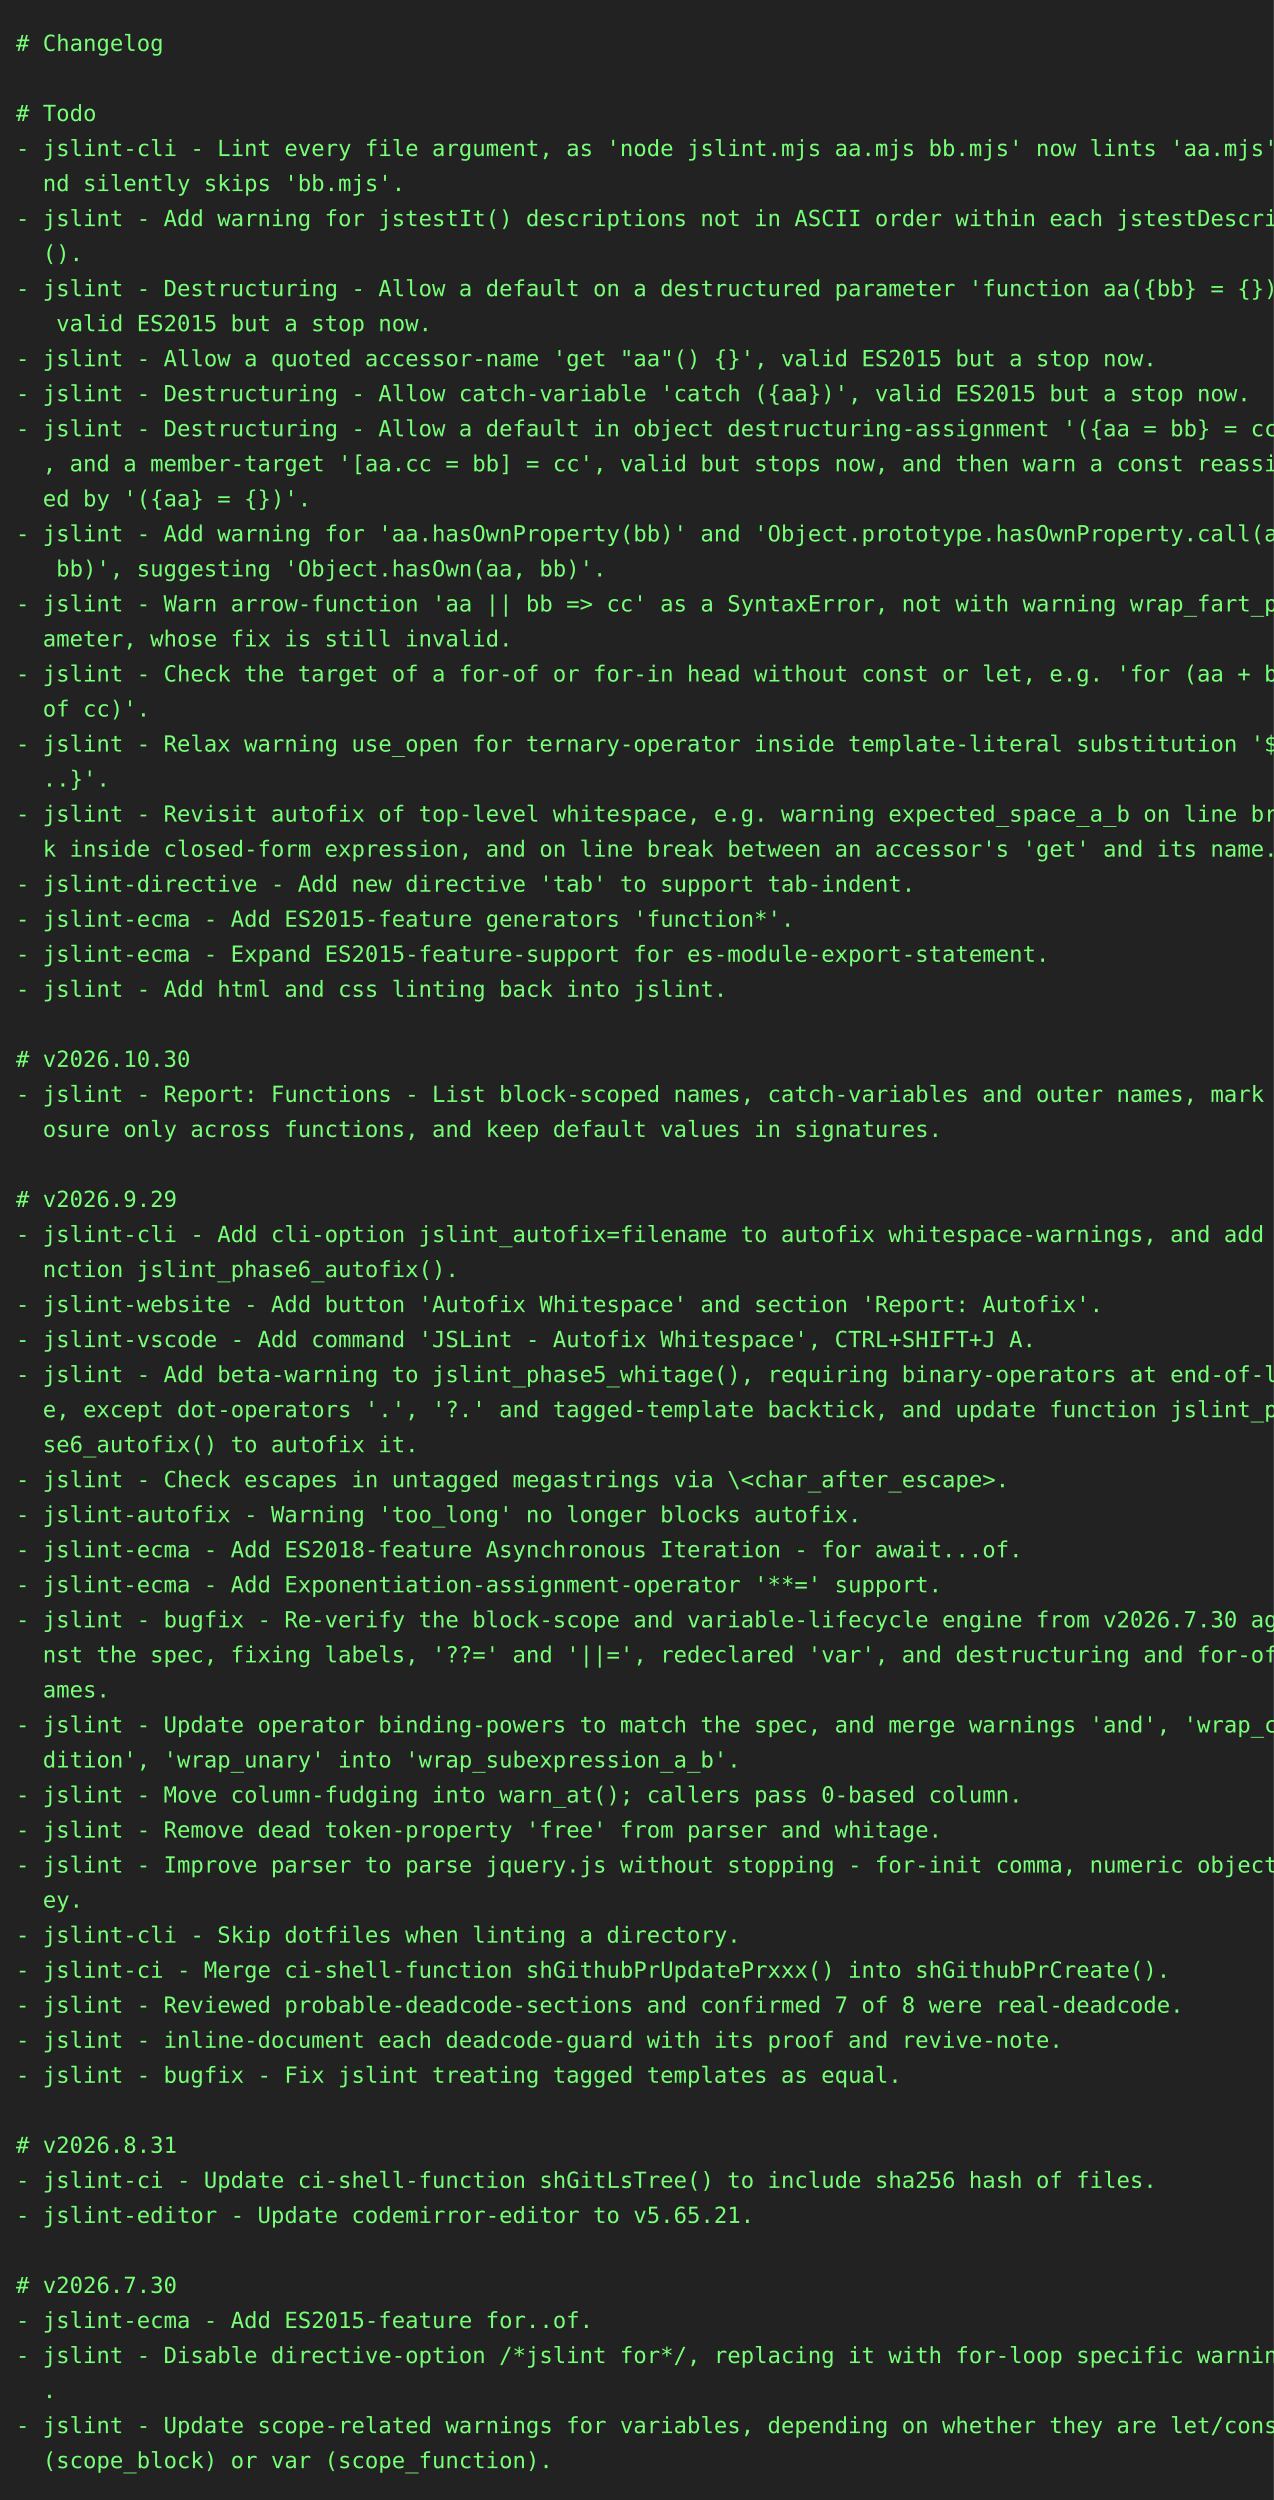
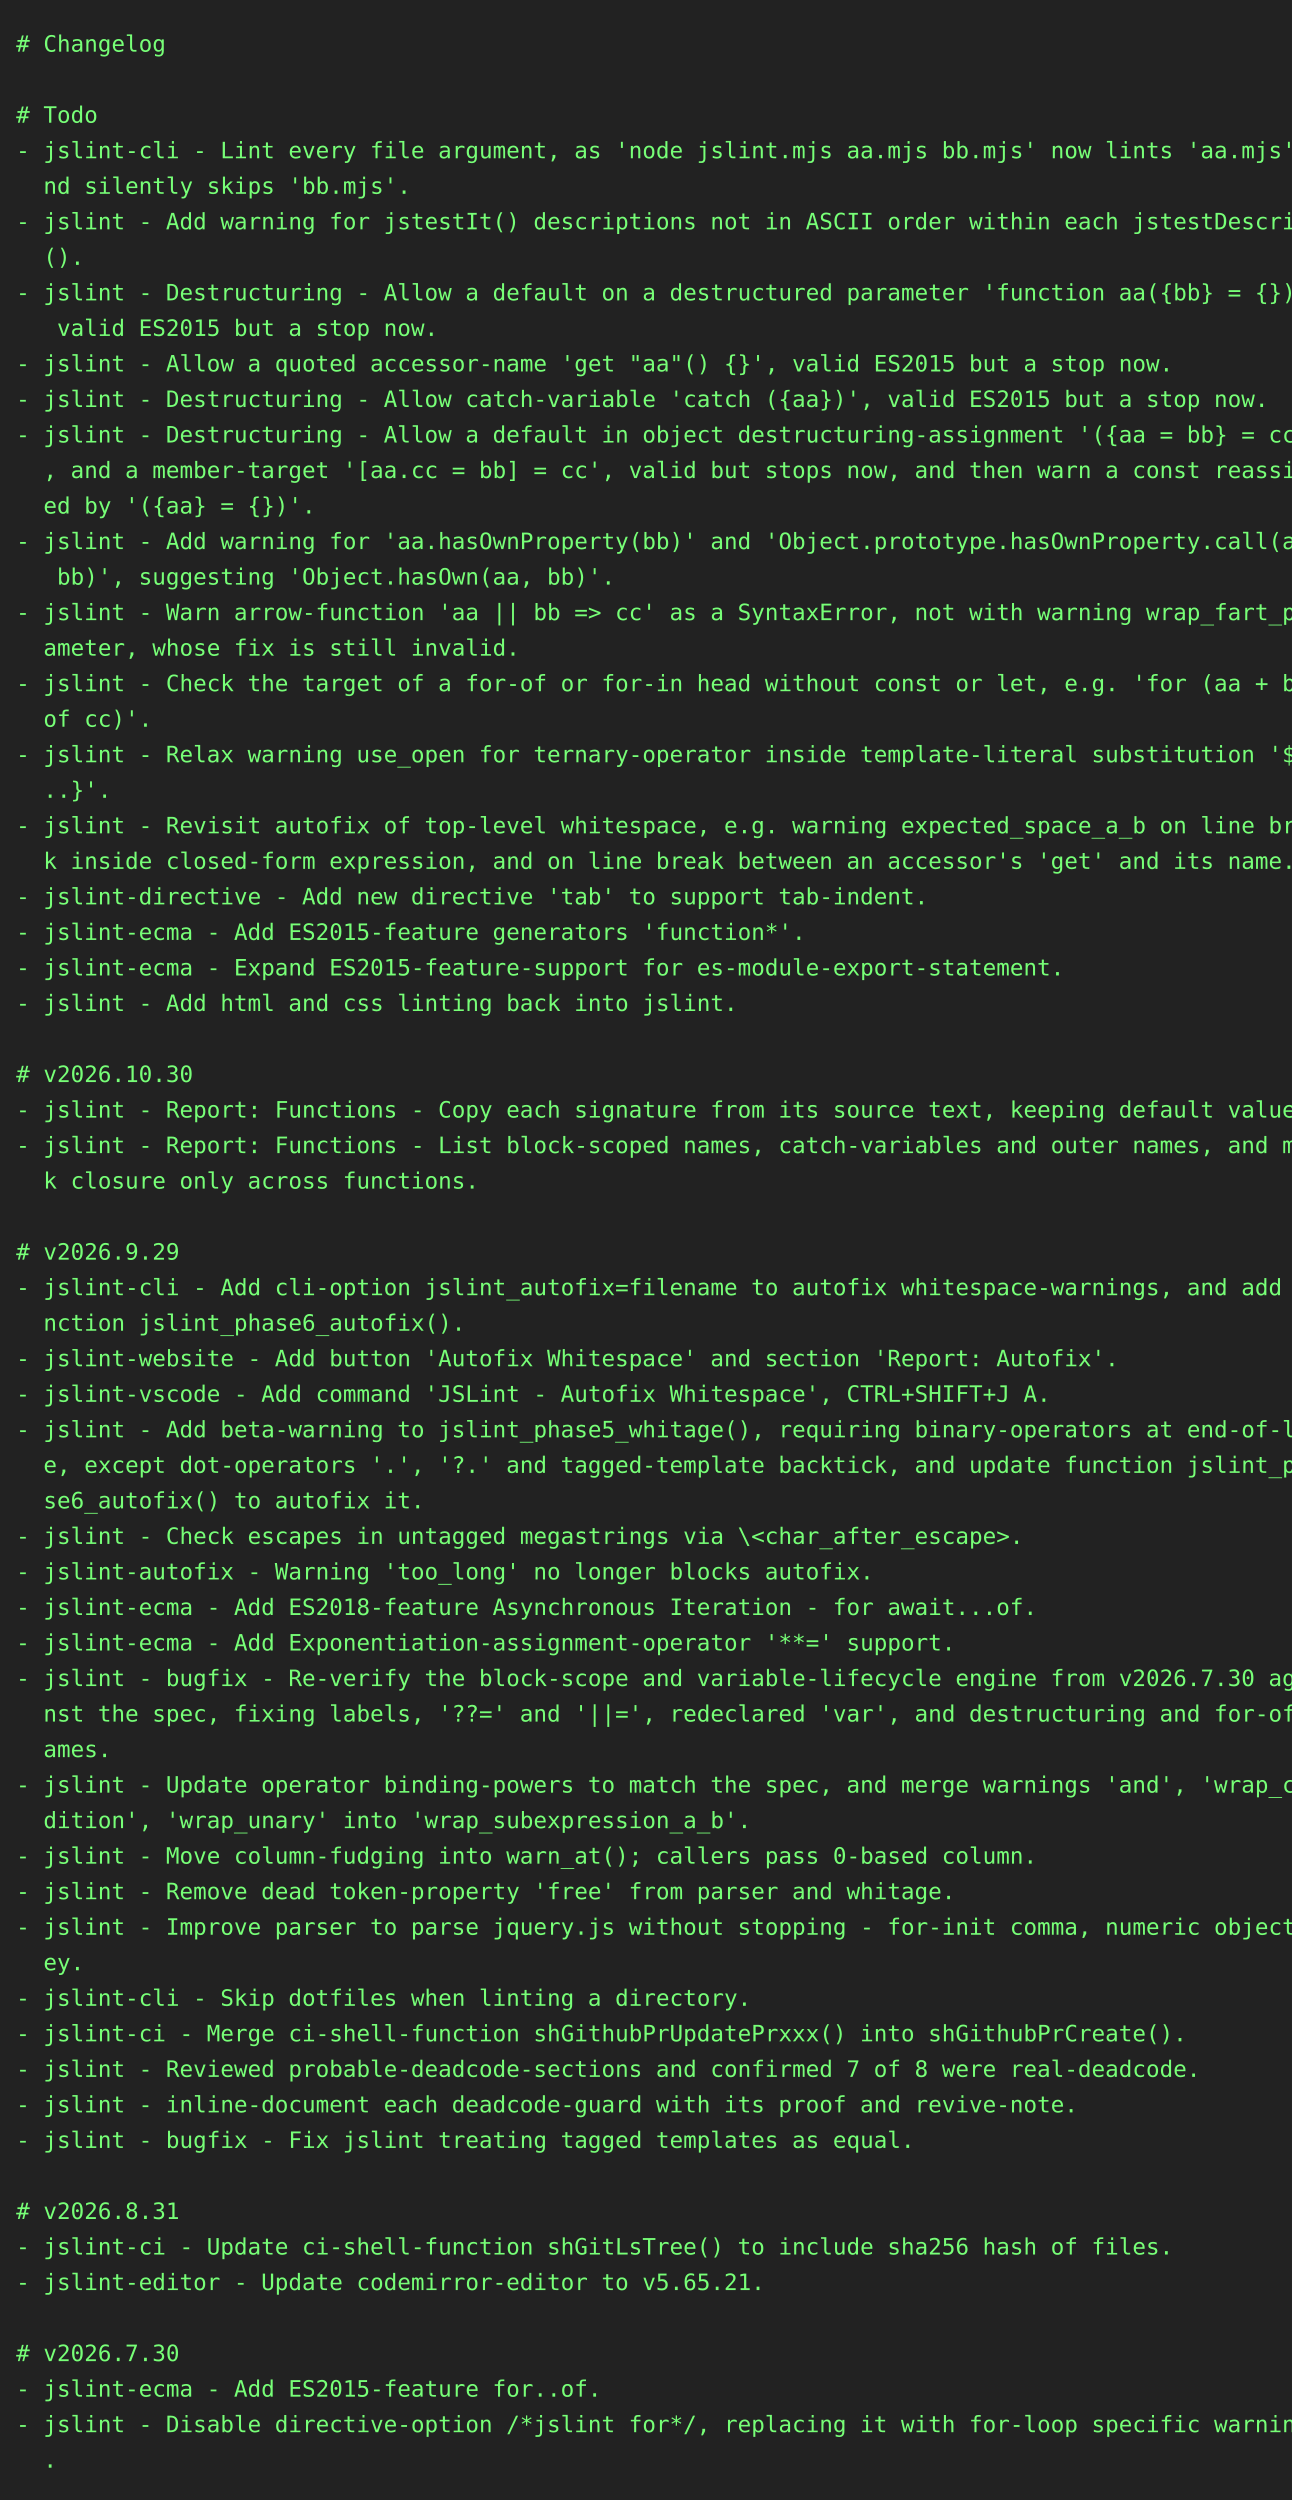
- <svg xmlns="http://www.w3.org/2000/svg" height="1570" width="800">
-   <rect height="1570" fill="#222" width="800" />
+ <svg xmlns="http://www.w3.org/2000/svg" height="1548" width="800">
+   <rect height="1548" fill="#222" width="800" />
  <text fill="#7f7" font-family="consolas, menlo, monospace" font-size="14" xml:space="preserve">
    <tspan lengthAdjust="spacingAndGlyphs" textLength="768" x="10" y="32"># Changelog                                                                                      </tspan>
    <tspan lengthAdjust="spacingAndGlyphs" textLength="768" x="10" y="54">                                                                                                 </tspan>
    <tspan lengthAdjust="spacingAndGlyphs" textLength="768" x="10" y="76"># Todo                                                                                           </tspan>
    <tspan lengthAdjust="spacingAndGlyphs" textLength="768" x="10" y="98">- jslint-cli - Lint every file argument, as 'node jslint.mjs aa.mjs bb.mjs' now lints 'aa.mjs' a\</tspan>
    <tspan lengthAdjust="spacingAndGlyphs" textLength="768" x="10" y="120">  nd silently skips 'bb.mjs'.                                                                    </tspan>
    <tspan lengthAdjust="spacingAndGlyphs" textLength="768" x="10" y="142">- jslint - Add warning for jstestIt() descriptions not in ASCII order within each jstestDescribe\</tspan>
    <tspan lengthAdjust="spacingAndGlyphs" textLength="768" x="10" y="164">  ().                                                                                            </tspan>
    <tspan lengthAdjust="spacingAndGlyphs" textLength="768" x="10" y="186">- jslint - Destructuring - Allow a default on a destructured parameter 'function aa({bb} = {})',\</tspan>
    <tspan lengthAdjust="spacingAndGlyphs" textLength="768" x="10" y="208">   valid ES2015 but a stop now.                                                                  </tspan>
    <tspan lengthAdjust="spacingAndGlyphs" textLength="768" x="10" y="230">- jslint - Allow a quoted accessor-name 'get "aa"() {}', valid ES2015 but a stop now.            </tspan>
    <tspan lengthAdjust="spacingAndGlyphs" textLength="768" x="10" y="252">- jslint - Destructuring - Allow catch-variable 'catch ({aa})', valid ES2015 but a stop now.     </tspan>
    <tspan lengthAdjust="spacingAndGlyphs" textLength="768" x="10" y="274">- jslint - Destructuring - Allow a default in object destructuring-assignment '({aa = bb} = cc)'\</tspan>
    <tspan lengthAdjust="spacingAndGlyphs" textLength="768" x="10" y="296">  , and a member-target '[aa.cc = bb] = cc', valid but stops now, and then warn a const reassign\</tspan>
    <tspan lengthAdjust="spacingAndGlyphs" textLength="768" x="10" y="318">  ed by '({aa} = {})'.                                                                           </tspan>
    <tspan lengthAdjust="spacingAndGlyphs" textLength="768" x="10" y="340">- jslint - Add warning for 'aa.hasOwnProperty(bb)' and 'Object.prototype.hasOwnProperty.call(aa,\</tspan>
    <tspan lengthAdjust="spacingAndGlyphs" textLength="768" x="10" y="362">   bb)', suggesting 'Object.hasOwn(aa, bb)'.                                                     </tspan>
    <tspan lengthAdjust="spacingAndGlyphs" textLength="768" x="10" y="384">- jslint - Warn arrow-function 'aa || bb =&gt; cc' as a SyntaxError, not with warning wrap_fart_par\</tspan>
    <tspan lengthAdjust="spacingAndGlyphs" textLength="768" x="10" y="406">  ameter, whose fix is still invalid.                                                            </tspan>
    <tspan lengthAdjust="spacingAndGlyphs" textLength="768" x="10" y="428">- jslint - Check the target of a for-of or for-in head without const or let, e.g. 'for (aa + bb \</tspan>
    <tspan lengthAdjust="spacingAndGlyphs" textLength="768" x="10" y="450">  of cc)'.                                                                                       </tspan>
    <tspan lengthAdjust="spacingAndGlyphs" textLength="768" x="10" y="472">- jslint - Relax warning use_open for ternary-operator inside template-literal substitution '${.\</tspan>
    <tspan lengthAdjust="spacingAndGlyphs" textLength="768" x="10" y="494">  ..}'.                                                                                          </tspan>
    <tspan lengthAdjust="spacingAndGlyphs" textLength="768" x="10" y="516">- jslint - Revisit autofix of top-level whitespace, e.g. warning expected_space_a_b on line brea\</tspan>
    <tspan lengthAdjust="spacingAndGlyphs" textLength="768" x="10" y="538">  k inside closed-form expression, and on line break between an accessor's 'get' and its name.   </tspan>
    <tspan lengthAdjust="spacingAndGlyphs" textLength="768" x="10" y="560">- jslint-directive - Add new directive 'tab' to support tab-indent.                              </tspan>
    <tspan lengthAdjust="spacingAndGlyphs" textLength="768" x="10" y="582">- jslint-ecma - Add ES2015-feature generators 'function*'.                                       </tspan>
    <tspan lengthAdjust="spacingAndGlyphs" textLength="768" x="10" y="604">- jslint-ecma - Expand ES2015-feature-support for es-module-export-statement.                    </tspan>
    <tspan lengthAdjust="spacingAndGlyphs" textLength="768" x="10" y="626">- jslint - Add html and css linting back into jslint.                                            </tspan>
    <tspan lengthAdjust="spacingAndGlyphs" textLength="768" x="10" y="648">                                                                                                 </tspan>
    <tspan lengthAdjust="spacingAndGlyphs" textLength="768" x="10" y="670"># v2026.10.30                                                                                    </tspan>
-     <tspan lengthAdjust="spacingAndGlyphs" textLength="768" x="10" y="692">- jslint - Report: Functions - List block-scoped names, catch-variables and outer names, mark cl\</tspan>
-     <tspan lengthAdjust="spacingAndGlyphs" textLength="768" x="10" y="714">  osure only across functions, and keep default values in signatures.                            </tspan>
-     <tspan lengthAdjust="spacingAndGlyphs" textLength="768" x="10" y="736">                                                                                                 </tspan>
-     <tspan lengthAdjust="spacingAndGlyphs" textLength="768" x="10" y="758"># v2026.9.29                                                                                     </tspan>
-     <tspan lengthAdjust="spacingAndGlyphs" textLength="768" x="10" y="780">- jslint-cli - Add cli-option jslint_autofix=filename to autofix whitespace-warnings, and add fu\</tspan>
-     <tspan lengthAdjust="spacingAndGlyphs" textLength="768" x="10" y="802">  nction jslint_phase6_autofix().                                                                </tspan>
-     <tspan lengthAdjust="spacingAndGlyphs" textLength="768" x="10" y="824">- jslint-website - Add button 'Autofix Whitespace' and section 'Report: Autofix'.                </tspan>
-     <tspan lengthAdjust="spacingAndGlyphs" textLength="768" x="10" y="846">- jslint-vscode - Add command 'JSLint - Autofix Whitespace', CTRL+SHIFT+J A.                     </tspan>
-     <tspan lengthAdjust="spacingAndGlyphs" textLength="768" x="10" y="868">- jslint - Add beta-warning to jslint_phase5_whitage(), requiring binary-operators at end-of-lin\</tspan>
-     <tspan lengthAdjust="spacingAndGlyphs" textLength="768" x="10" y="890">  e, except dot-operators '.', '?.' and tagged-template backtick, and update function jslint_pha\</tspan>
-     <tspan lengthAdjust="spacingAndGlyphs" textLength="768" x="10" y="912">  se6_autofix() to autofix it.                                                                   </tspan>
-     <tspan lengthAdjust="spacingAndGlyphs" textLength="768" x="10" y="934">- jslint - Check escapes in untagged megastrings via \&lt;char_after_escape&gt;.                       </tspan>
-     <tspan lengthAdjust="spacingAndGlyphs" textLength="768" x="10" y="956">- jslint-autofix - Warning 'too_long' no longer blocks autofix.                                  </tspan>
-     <tspan lengthAdjust="spacingAndGlyphs" textLength="768" x="10" y="978">- jslint-ecma - Add ES2018-feature Asynchronous Iteration - for await...of.                      </tspan>
-     <tspan lengthAdjust="spacingAndGlyphs" textLength="768" x="10" y="1000">- jslint-ecma - Add Exponentiation-assignment-operator '**=' support.                            </tspan>
-     <tspan lengthAdjust="spacingAndGlyphs" textLength="768" x="10" y="1022">- jslint - bugfix - Re-verify the block-scope and variable-lifecycle engine from v2026.7.30 agai\</tspan>
-     <tspan lengthAdjust="spacingAndGlyphs" textLength="768" x="10" y="1044">  nst the spec, fixing labels, '??=' and '||=', redeclared 'var', and destructuring and for-of n\</tspan>
-     <tspan lengthAdjust="spacingAndGlyphs" textLength="768" x="10" y="1066">  ames.                                                                                          </tspan>
-     <tspan lengthAdjust="spacingAndGlyphs" textLength="768" x="10" y="1088">- jslint - Update operator binding-powers to match the spec, and merge warnings 'and', 'wrap_con\</tspan>
-     <tspan lengthAdjust="spacingAndGlyphs" textLength="768" x="10" y="1110">  dition', 'wrap_unary' into 'wrap_subexpression_a_b'.                                           </tspan>
-     <tspan lengthAdjust="spacingAndGlyphs" textLength="768" x="10" y="1132">- jslint - Move column-fudging into warn_at(); callers pass 0-based column.                      </tspan>
-     <tspan lengthAdjust="spacingAndGlyphs" textLength="768" x="10" y="1154">- jslint - Remove dead token-property 'free' from parser and whitage.                            </tspan>
-     <tspan lengthAdjust="spacingAndGlyphs" textLength="768" x="10" y="1176">- jslint - Improve parser to parse jquery.js without stopping - for-init comma, numeric object-k\</tspan>
-     <tspan lengthAdjust="spacingAndGlyphs" textLength="768" x="10" y="1198">  ey.                                                                                            </tspan>
-     <tspan lengthAdjust="spacingAndGlyphs" textLength="768" x="10" y="1220">- jslint-cli - Skip dotfiles when linting a directory.                                           </tspan>
-     <tspan lengthAdjust="spacingAndGlyphs" textLength="768" x="10" y="1242">- jslint-ci - Merge ci-shell-function shGithubPrUpdatePrxxx() into shGithubPrCreate().           </tspan>
-     <tspan lengthAdjust="spacingAndGlyphs" textLength="768" x="10" y="1264">- jslint - Reviewed probable-deadcode-sections and confirmed 7 of 8 were real-deadcode.          </tspan>
-     <tspan lengthAdjust="spacingAndGlyphs" textLength="768" x="10" y="1286">- jslint - inline-document each deadcode-guard with its proof and revive-note.                   </tspan>
-     <tspan lengthAdjust="spacingAndGlyphs" textLength="768" x="10" y="1308">- jslint - bugfix - Fix jslint treating tagged templates as equal.                               </tspan>
-     <tspan lengthAdjust="spacingAndGlyphs" textLength="768" x="10" y="1330">                                                                                                 </tspan>
-     <tspan lengthAdjust="spacingAndGlyphs" textLength="768" x="10" y="1352"># v2026.8.31                                                                                     </tspan>
-     <tspan lengthAdjust="spacingAndGlyphs" textLength="768" x="10" y="1374">- jslint-ci - Update ci-shell-function shGitLsTree() to include sha256 hash of files.            </tspan>
-     <tspan lengthAdjust="spacingAndGlyphs" textLength="768" x="10" y="1396">- jslint-editor - Update codemirror-editor to v5.65.21.                                          </tspan>
-     <tspan lengthAdjust="spacingAndGlyphs" textLength="768" x="10" y="1418">                                                                                                 </tspan>
-     <tspan lengthAdjust="spacingAndGlyphs" textLength="768" x="10" y="1440"># v2026.7.30                                                                                     </tspan>
-     <tspan lengthAdjust="spacingAndGlyphs" textLength="768" x="10" y="1462">- jslint-ecma - Add ES2015-feature for..of.                                                      </tspan>
-     <tspan lengthAdjust="spacingAndGlyphs" textLength="768" x="10" y="1484">- jslint - Disable directive-option /*jslint for*/, replacing it with for-loop specific warnings\</tspan>
-     <tspan lengthAdjust="spacingAndGlyphs" textLength="768" x="10" y="1506">  .                                                                                              </tspan>
-     <tspan lengthAdjust="spacingAndGlyphs" textLength="768" x="10" y="1528">- jslint - Update scope-related warnings for variables, depending on whether they are let/const \</tspan>
-     <tspan lengthAdjust="spacingAndGlyphs" textLength="768" x="10" y="1550">  (scope_block) or var (scope_function).                                                         </tspan>
+     <tspan lengthAdjust="spacingAndGlyphs" textLength="768" x="10" y="692">- jslint - Report: Functions - Copy each signature from its source text, keeping default values. </tspan>
+     <tspan lengthAdjust="spacingAndGlyphs" textLength="768" x="10" y="714">- jslint - Report: Functions - List block-scoped names, catch-variables and outer names, and mar\</tspan>
+     <tspan lengthAdjust="spacingAndGlyphs" textLength="768" x="10" y="736">  k closure only across functions.                                                               </tspan>
+     <tspan lengthAdjust="spacingAndGlyphs" textLength="768" x="10" y="758">                                                                                                 </tspan>
+     <tspan lengthAdjust="spacingAndGlyphs" textLength="768" x="10" y="780"># v2026.9.29                                                                                     </tspan>
+     <tspan lengthAdjust="spacingAndGlyphs" textLength="768" x="10" y="802">- jslint-cli - Add cli-option jslint_autofix=filename to autofix whitespace-warnings, and add fu\</tspan>
+     <tspan lengthAdjust="spacingAndGlyphs" textLength="768" x="10" y="824">  nction jslint_phase6_autofix().                                                                </tspan>
+     <tspan lengthAdjust="spacingAndGlyphs" textLength="768" x="10" y="846">- jslint-website - Add button 'Autofix Whitespace' and section 'Report: Autofix'.                </tspan>
+     <tspan lengthAdjust="spacingAndGlyphs" textLength="768" x="10" y="868">- jslint-vscode - Add command 'JSLint - Autofix Whitespace', CTRL+SHIFT+J A.                     </tspan>
+     <tspan lengthAdjust="spacingAndGlyphs" textLength="768" x="10" y="890">- jslint - Add beta-warning to jslint_phase5_whitage(), requiring binary-operators at end-of-lin\</tspan>
+     <tspan lengthAdjust="spacingAndGlyphs" textLength="768" x="10" y="912">  e, except dot-operators '.', '?.' and tagged-template backtick, and update function jslint_pha\</tspan>
+     <tspan lengthAdjust="spacingAndGlyphs" textLength="768" x="10" y="934">  se6_autofix() to autofix it.                                                                   </tspan>
+     <tspan lengthAdjust="spacingAndGlyphs" textLength="768" x="10" y="956">- jslint - Check escapes in untagged megastrings via \&lt;char_after_escape&gt;.                       </tspan>
+     <tspan lengthAdjust="spacingAndGlyphs" textLength="768" x="10" y="978">- jslint-autofix - Warning 'too_long' no longer blocks autofix.                                  </tspan>
+     <tspan lengthAdjust="spacingAndGlyphs" textLength="768" x="10" y="1000">- jslint-ecma - Add ES2018-feature Asynchronous Iteration - for await...of.                      </tspan>
+     <tspan lengthAdjust="spacingAndGlyphs" textLength="768" x="10" y="1022">- jslint-ecma - Add Exponentiation-assignment-operator '**=' support.                            </tspan>
+     <tspan lengthAdjust="spacingAndGlyphs" textLength="768" x="10" y="1044">- jslint - bugfix - Re-verify the block-scope and variable-lifecycle engine from v2026.7.30 agai\</tspan>
+     <tspan lengthAdjust="spacingAndGlyphs" textLength="768" x="10" y="1066">  nst the spec, fixing labels, '??=' and '||=', redeclared 'var', and destructuring and for-of n\</tspan>
+     <tspan lengthAdjust="spacingAndGlyphs" textLength="768" x="10" y="1088">  ames.                                                                                          </tspan>
+     <tspan lengthAdjust="spacingAndGlyphs" textLength="768" x="10" y="1110">- jslint - Update operator binding-powers to match the spec, and merge warnings 'and', 'wrap_con\</tspan>
+     <tspan lengthAdjust="spacingAndGlyphs" textLength="768" x="10" y="1132">  dition', 'wrap_unary' into 'wrap_subexpression_a_b'.                                           </tspan>
+     <tspan lengthAdjust="spacingAndGlyphs" textLength="768" x="10" y="1154">- jslint - Move column-fudging into warn_at(); callers pass 0-based column.                      </tspan>
+     <tspan lengthAdjust="spacingAndGlyphs" textLength="768" x="10" y="1176">- jslint - Remove dead token-property 'free' from parser and whitage.                            </tspan>
+     <tspan lengthAdjust="spacingAndGlyphs" textLength="768" x="10" y="1198">- jslint - Improve parser to parse jquery.js without stopping - for-init comma, numeric object-k\</tspan>
+     <tspan lengthAdjust="spacingAndGlyphs" textLength="768" x="10" y="1220">  ey.                                                                                            </tspan>
+     <tspan lengthAdjust="spacingAndGlyphs" textLength="768" x="10" y="1242">- jslint-cli - Skip dotfiles when linting a directory.                                           </tspan>
+     <tspan lengthAdjust="spacingAndGlyphs" textLength="768" x="10" y="1264">- jslint-ci - Merge ci-shell-function shGithubPrUpdatePrxxx() into shGithubPrCreate().           </tspan>
+     <tspan lengthAdjust="spacingAndGlyphs" textLength="768" x="10" y="1286">- jslint - Reviewed probable-deadcode-sections and confirmed 7 of 8 were real-deadcode.          </tspan>
+     <tspan lengthAdjust="spacingAndGlyphs" textLength="768" x="10" y="1308">- jslint - inline-document each deadcode-guard with its proof and revive-note.                   </tspan>
+     <tspan lengthAdjust="spacingAndGlyphs" textLength="768" x="10" y="1330">- jslint - bugfix - Fix jslint treating tagged templates as equal.                               </tspan>
+     <tspan lengthAdjust="spacingAndGlyphs" textLength="768" x="10" y="1352">                                                                                                 </tspan>
+     <tspan lengthAdjust="spacingAndGlyphs" textLength="768" x="10" y="1374"># v2026.8.31                                                                                     </tspan>
+     <tspan lengthAdjust="spacingAndGlyphs" textLength="768" x="10" y="1396">- jslint-ci - Update ci-shell-function shGitLsTree() to include sha256 hash of files.            </tspan>
+     <tspan lengthAdjust="spacingAndGlyphs" textLength="768" x="10" y="1418">- jslint-editor - Update codemirror-editor to v5.65.21.                                          </tspan>
+     <tspan lengthAdjust="spacingAndGlyphs" textLength="768" x="10" y="1440">                                                                                                 </tspan>
+     <tspan lengthAdjust="spacingAndGlyphs" textLength="768" x="10" y="1462"># v2026.7.30                                                                                     </tspan>
+     <tspan lengthAdjust="spacingAndGlyphs" textLength="768" x="10" y="1484">- jslint-ecma - Add ES2015-feature for..of.                                                      </tspan>
+     <tspan lengthAdjust="spacingAndGlyphs" textLength="768" x="10" y="1506">- jslint - Disable directive-option /*jslint for*/, replacing it with for-loop specific warnings\</tspan>
+     <tspan lengthAdjust="spacingAndGlyphs" textLength="768" x="10" y="1528">  .                                                                                              </tspan>
  </text>
</svg>
